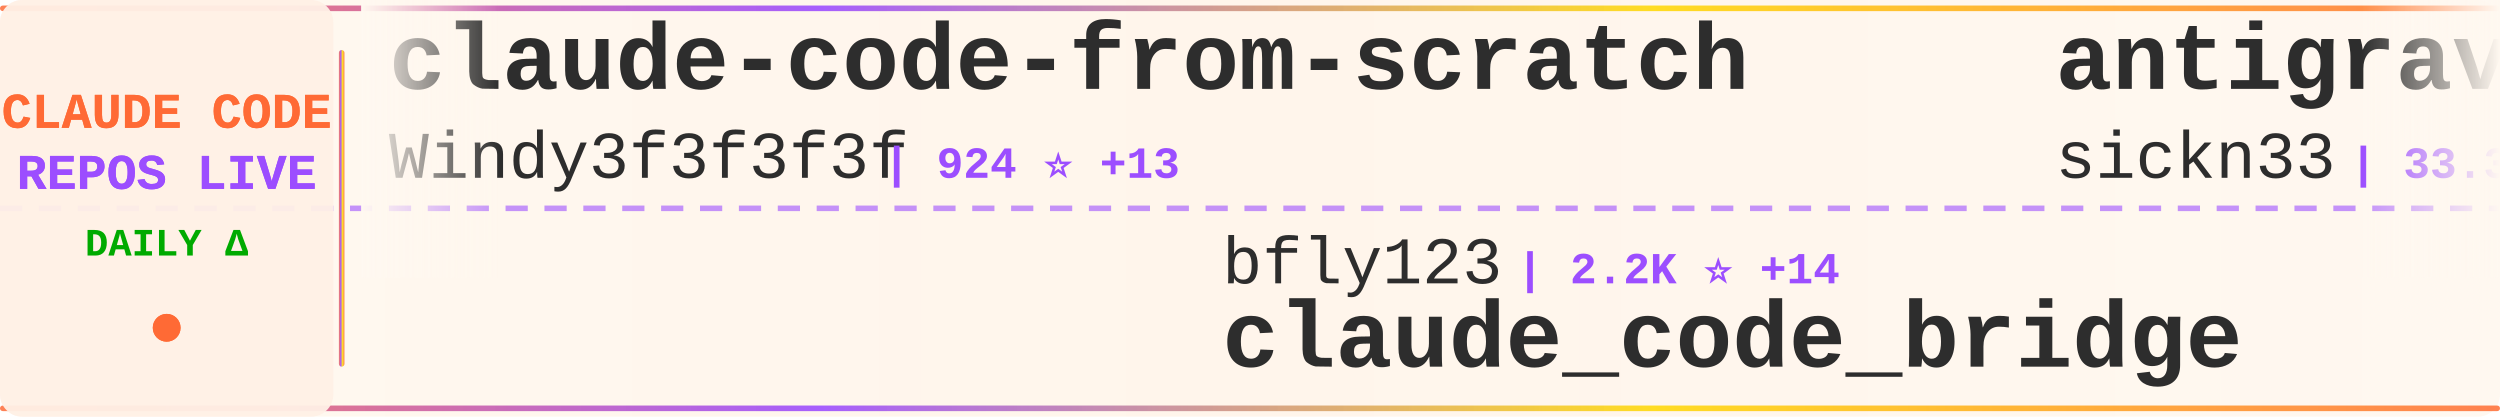
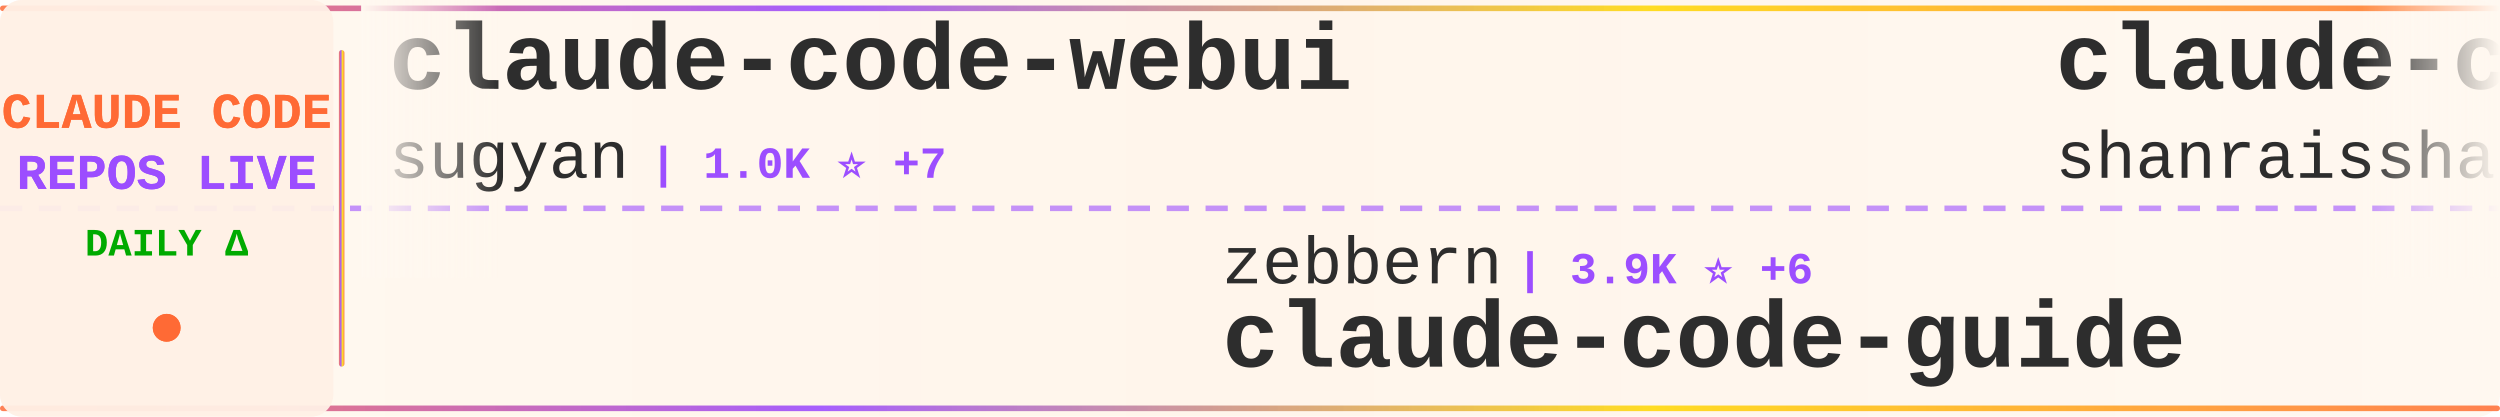
<svg xmlns="http://www.w3.org/2000/svg" width="900" height="150">
  <defs>
    <linearGradient id="tickerBg" x1="0%" y1="0%" x2="100%" y2="0%">
      <stop offset="0%" style="stop-color:#fff8f0;stop-opacity:0.98" />
      <stop offset="50%" style="stop-color:#fff5eb;stop-opacity:1" />
      <stop offset="100%" style="stop-color:#fff8f0;stop-opacity:0.98" />
    </linearGradient>
    <linearGradient id="borderGrad" x1="0%" y1="0%" x2="100%" y2="0%">
      <stop offset="0%" style="stop-color:#FF6B35;stop-opacity:0.85">
        <animate attributeName="stop-opacity" values="0.85;1;0.85" dur="2s" repeatCount="indefinite" />
      </stop>
      <stop offset="33%" style="stop-color:#9C4EFF;stop-opacity:0.9">
        <animate attributeName="stop-opacity" values="0.9;1;0.9" dur="2.2s" repeatCount="indefinite" />
      </stop>
      <stop offset="66%" style="stop-color:#FFD700;stop-opacity:0.85">
        <animate attributeName="stop-opacity" values="0.85;1;0.85" dur="1.8s" repeatCount="indefinite" />
      </stop>
      <stop offset="100%" style="stop-color:#FF6B35;stop-opacity:0.85">
        <animate attributeName="stop-opacity" values="0.85;1;0.85" dur="2s" repeatCount="indefinite" />
      </stop>
    </linearGradient>
    <filter id="textGlow">
      <feGaussianBlur stdDeviation="0.15" result="coloredBlur" />
      <feMerge>
        <feMergeNode in="coloredBlur" />
        <feMergeNode in="SourceGraphic" />
      </feMerge>
    </filter>
    <filter id="metricGlow">
      <feGaussianBlur stdDeviation="0.2" result="coloredBlur" />
      <feMerge>
        <feMergeNode in="coloredBlur" />
        <feMergeNode in="SourceGraphic" />
      </feMerge>
    </filter>
    <linearGradient id="leftFade" x1="0%" y1="0%" x2="100%" y2="0%">
      <stop offset="0%" style="stop-color:#fff8f0;stop-opacity:1" />
      <stop offset="100%" style="stop-color:#fff8f0;stop-opacity:0" />
    </linearGradient>
    <linearGradient id="rightFade" x1="0%" y1="0%" x2="100%" y2="0%">
      <stop offset="0%" style="stop-color:#fff8f0;stop-opacity:0" />
      <stop offset="100%" style="stop-color:#fff8f0;stop-opacity:1" />
    </linearGradient>
  </defs>
  <rect width="900" height="150" fill="url(#tickerBg)" rx="8" />
  <rect x="0" y="2" width="900" height="2" fill="url(#borderGrad)" rx="1" />
  <rect x="0" y="146" width="900" height="2" fill="url(#borderGrad)" rx="1" />
  <line x1="0" y1="75" x2="900" y2="75" stroke="#9C4EFF" stroke-width="2" stroke-dasharray="8 6" opacity="0.6" />
  <rect x="0" y="0" width="120" height="150" fill="#fff0e6" opacity="0.95" rx="8" />
  <text x="60" y="46" font-family="'Courier New', monospace" font-size="18" font-weight="bold" fill="#FF6B35" text-anchor="middle" filter="url(#textGlow)">
    CLAUDE CODE
  </text>
  <text x="60" y="68" font-family="'Courier New', monospace" font-size="18" font-weight="bold" fill="#9C4EFF" text-anchor="middle" filter="url(#textGlow)">
    REPOS LIVE
  </text>
  <text x="60" y="92" font-family="'Courier New', monospace" font-size="14" font-weight="bold" fill="#00aa00" text-anchor="middle">
    DAILY Δ
  </text>
  <circle cx="60" cy="118" r="5" fill="#FF6B35" filter="url(#metricGlow)">
    <animate attributeName="r" values="4;6;4" dur="1.5s" repeatCount="indefinite" />
    <animate attributeName="opacity" values="0.6;1;0.6" dur="1.5s" repeatCount="indefinite" />
  </circle>
  <rect x="122" y="18" width="2" height="114" fill="url(#borderGrad)" rx="1" />
  <clipPath id="tickerClip">
    <rect x="130" y="0" width="770" height="150" />
  </clipPath>
  <g clip-path="url(#tickerClip)">
    <g id="tickerItems">
      <animateTransform attributeName="transform" attributeType="XML" type="translate" from="0 0" to="-3000 0" dur="54s" repeatCount="indefinite" />
      <g transform="translate(0, 0)">
-         <text x="140" y="32" font-family="'Courier New', monospace" font-size="34" font-weight="bold" fill="#2d2d2d">claude-code-from-scratch</text>
-         <text x="140" y="64" font-family="'Courier New', monospace" font-size="24" font-weight="normal" fill="#2d2d2d" opacity="1.0">Windy3f3f3f3f</text>
-         <text x="318" y="64" font-family="'Courier New', monospace" font-size="16" font-weight="bold" fill="#9C4EFF"> | 924 ⭐ +13</text>
+         <text x="140" y="32" font-family="'Courier New', monospace" font-size="34" font-weight="bold" fill="#2d2d2d">claude-code-webui</text>
+         <text x="140" y="64" font-family="'Courier New', monospace" font-size="24" font-weight="normal" fill="#2d2d2d" opacity="1.0">sugyan</text>
+         <text x="234" y="64" font-family="'Courier New', monospace" font-size="16" font-weight="bold" fill="#9C4EFF"> | 1.0K ⭐ +7</text>
      </g>
      <g transform="translate(300, 0)">
-         <text x="140" y="102" font-family="'Courier New', monospace" font-size="24" font-weight="normal" fill="#2d2d2d" opacity="1.0">bfly123</text>
-         <text x="246" y="102" font-family="'Courier New', monospace" font-size="16" font-weight="bold" fill="#9C4EFF"> | 2.2K ⭐ +14</text>
-         <text x="140" y="132" font-family="'Courier New', monospace" font-size="34" font-weight="bold" fill="#2d2d2d">claude_code_bridge</text>
+         <text x="140" y="102" font-family="'Courier New', monospace" font-size="24" font-weight="normal" fill="#2d2d2d" opacity="1.0">zebbern</text>
+         <text x="246" y="102" font-family="'Courier New', monospace" font-size="16" font-weight="bold" fill="#9C4EFF"> | 3.9K ⭐ +6</text>
+         <text x="140" y="132" font-family="'Courier New', monospace" font-size="34" font-weight="bold" fill="#2d2d2d">claude-code-guide</text>
      </g>
      <g transform="translate(600, 0)">
-         <text x="140" y="32" font-family="'Courier New', monospace" font-size="34" font-weight="bold" fill="#2d2d2d">antigravity-awesome-skil...</text>
-         <text x="140" y="64" font-family="'Courier New', monospace" font-size="24" font-weight="normal" fill="#2d2d2d" opacity="1.0">sickn33</text>
-         <text x="246" y="64" font-family="'Courier New', monospace" font-size="16" font-weight="bold" fill="#9C4EFF"> | 33.3K ⭐ +234</text>
+         <text x="140" y="32" font-family="'Courier New', monospace" font-size="34" font-weight="bold" fill="#2d2d2d">claude-code-best-practic...</text>
+         <text x="140" y="64" font-family="'Courier New', monospace" font-size="24" font-weight="normal" fill="#2d2d2d" opacity="1.0">shanraisshan</text>
+         <text x="306" y="64" font-family="'Courier New', monospace" font-size="16" font-weight="bold" fill="#9C4EFF"> | 45.2K ⭐ +849</text>
      </g>
      <g transform="translate(900, 0)">
-         <text x="140" y="102" font-family="'Courier New', monospace" font-size="24" font-weight="normal" fill="#2d2d2d" opacity="1.0">T-Lab-CUHKSZ</text>
-         <text x="306" y="102" font-family="'Courier New', monospace" font-size="16" font-weight="bold" fill="#9C4EFF"> | 288 ⭐ +1</text>
-         <text x="140" y="132" font-family="'Courier New', monospace" font-size="34" font-weight="bold" fill="#2d2d2d">claude-code</text>
+         <text x="140" y="102" font-family="'Courier New', monospace" font-size="24" font-weight="normal" fill="#2d2d2d" opacity="1.0">777genius</text>
+         <text x="270" y="102" font-family="'Courier New', monospace" font-size="16" font-weight="bold" fill="#9C4EFF"> | 897 ⭐ +3</text>
+         <text x="140" y="132" font-family="'Courier New', monospace" font-size="34" font-weight="bold" fill="#2d2d2d">claude-code-source-code</text>
      </g>
      <g transform="translate(1200, 0)">
-         <text x="140" y="32" font-family="'Courier New', monospace" font-size="34" font-weight="bold" fill="#2d2d2d">claude-code-analysis</text>
-         <text x="140" y="64" font-family="'Courier New', monospace" font-size="24" font-weight="normal" fill="#2d2d2d" opacity="1.0">liuup</text>
-         <text x="222" y="64" font-family="'Courier New', monospace" font-size="16" font-weight="bold" fill="#9C4EFF"> | 1.6K ⭐ +64</text>
+         <text x="140" y="32" font-family="'Courier New', monospace" font-size="34" font-weight="bold" fill="#2d2d2d">claude-code</text>
+         <text x="140" y="64" font-family="'Courier New', monospace" font-size="24" font-weight="normal" fill="#2d2d2d" opacity="1.0">RishabhK103</text>
+         <text x="294" y="64" font-family="'Courier New', monospace" font-size="16" font-weight="bold" fill="#9C4EFF"> | 57 ⭐</text>
      </g>
      <g transform="translate(1500, 0)">
-         <text x="140" y="102" font-family="'Courier New', monospace" font-size="24" font-weight="normal" fill="#2d2d2d" opacity="1.0">isboyjc</text>
-         <text x="246" y="102" font-family="'Courier New', monospace" font-size="16" font-weight="bold" fill="#9C4EFF"> | 148 ⭐</text>
-         <text x="140" y="132" font-family="'Courier New', monospace" font-size="34" font-weight="bold" fill="#2d2d2d">claude-code</text>
+         <text x="140" y="102" font-family="'Courier New', monospace" font-size="24" font-weight="normal" fill="#2d2d2d" opacity="1.0">ponponon</text>
+         <text x="258" y="102" font-family="'Courier New', monospace" font-size="16" font-weight="bold" fill="#9C4EFF"> | 2.2K ⭐ +4</text>
+         <text x="140" y="132" font-family="'Courier New', monospace" font-size="34" font-weight="bold" fill="#2d2d2d">claude_code_src</text>
      </g>
      <g transform="translate(1800, 0)">
-         <text x="140" y="32" font-family="'Courier New', monospace" font-size="34" font-weight="bold" fill="#2d2d2d">claude-code</text>
-         <text x="140" y="64" font-family="'Courier New', monospace" font-size="24" font-weight="normal" fill="#2d2d2d" opacity="1.0">freestylefly</text>
-         <text x="306" y="64" font-family="'Courier New', monospace" font-size="16" font-weight="bold" fill="#9C4EFF"> | 120 ⭐</text>
+         <text x="140" y="32" font-family="'Courier New', monospace" font-size="34" font-weight="bold" fill="#2d2d2d">claude-code-telegram</text>
+         <text x="140" y="64" font-family="'Courier New', monospace" font-size="24" font-weight="normal" fill="#2d2d2d" opacity="1.0">RichardAtCT</text>
+         <text x="294" y="64" font-family="'Courier New', monospace" font-size="16" font-weight="bold" fill="#9C4EFF"> | 2.4K ⭐ +5</text>
      </g>
      <g transform="translate(2100, 0)">
-         <text x="140" y="102" font-family="'Courier New', monospace" font-size="24" font-weight="normal" fill="#2d2d2d" opacity="1.0">carlvellotti</text>
-         <text x="306" y="102" font-family="'Courier New', monospace" font-size="16" font-weight="bold" fill="#9C4EFF"> | 1.9K ⭐ +10</text>
-         <text x="140" y="132" font-family="'Courier New', monospace" font-size="34" font-weight="bold" fill="#2d2d2d">claude-code-pm-course</text>
+         <text x="140" y="102" font-family="'Courier New', monospace" font-size="24" font-weight="normal" fill="#2d2d2d" opacity="1.0">darcyegb</text>
+         <text x="258" y="102" font-family="'Courier New', monospace" font-size="16" font-weight="bold" fill="#9C4EFF"> | 662 ⭐ +1</text>
+         <text x="140" y="132" font-family="'Courier New', monospace" font-size="34" font-weight="bold" fill="#2d2d2d">ClaudeCodeAgents</text>
      </g>
      <g transform="translate(2400, 0)">
-         <text x="140" y="32" font-family="'Courier New', monospace" font-size="34" font-weight="bold" fill="#2d2d2d">claude-code-security-rev...</text>
-         <text x="140" y="64" font-family="'Courier New', monospace" font-size="24" font-weight="normal" fill="#2d2d2d" opacity="1.0">anthropics</text>
-         <text x="282" y="64" font-family="'Courier New', monospace" font-size="16" font-weight="bold" fill="#9C4EFF"> | 4.3K ⭐ +14</text>
+         <text x="140" y="32" font-family="'Courier New', monospace" font-size="34" font-weight="bold" fill="#2d2d2d">claude-code-workflows</text>
+         <text x="140" y="64" font-family="'Courier New', monospace" font-size="24" font-weight="normal" fill="#2d2d2d" opacity="1.0">OneRedOak</text>
+         <text x="270" y="64" font-family="'Courier New', monospace" font-size="16" font-weight="bold" fill="#9C4EFF"> | 3.8K ⭐ +2</text>
      </g>
      <g transform="translate(2700, 0)">
-         <text x="140" y="102" font-family="'Courier New', monospace" font-size="24" font-weight="normal" fill="#2d2d2d" opacity="1.0">Yeachan-Heo</text>
-         <text x="294" y="102" font-family="'Courier New', monospace" font-size="16" font-weight="bold" fill="#9C4EFF"> | 29.1K ⭐ +318</text>
-         <text x="140" y="132" font-family="'Courier New', monospace" font-size="34" font-weight="bold" fill="#2d2d2d">oh-my-claudecode</text>
+         <text x="140" y="102" font-family="'Courier New', monospace" font-size="24" font-weight="normal" fill="#2d2d2d" opacity="1.0">lorryjovens-hub</text>
+         <text x="342" y="102" font-family="'Courier New', monospace" font-size="16" font-weight="bold" fill="#9C4EFF"> | 1.3K ⭐ +11</text>
+         <text x="140" y="132" font-family="'Courier New', monospace" font-size="34" font-weight="bold" fill="#2d2d2d">claude-code-rust</text>
      </g>
      <g transform="translate(3000, 0)">
-         <text x="140" y="32" font-family="'Courier New', monospace" font-size="34" font-weight="bold" fill="#2d2d2d">claude-code-from-scratch</text>
-         <text x="140" y="64" font-family="'Courier New', monospace" font-size="24" font-weight="normal" fill="#2d2d2d" opacity="1.0">Windy3f3f3f3f</text>
-         <text x="318" y="64" font-family="'Courier New', monospace" font-size="16" font-weight="bold" fill="#9C4EFF"> | 924 ⭐ +13</text>
+         <text x="140" y="32" font-family="'Courier New', monospace" font-size="34" font-weight="bold" fill="#2d2d2d">claude-code-webui</text>
+         <text x="140" y="64" font-family="'Courier New', monospace" font-size="24" font-weight="normal" fill="#2d2d2d" opacity="1.0">sugyan</text>
+         <text x="234" y="64" font-family="'Courier New', monospace" font-size="16" font-weight="bold" fill="#9C4EFF"> | 1.0K ⭐ +7</text>
      </g>
      <g transform="translate(3300, 0)">
-         <text x="140" y="102" font-family="'Courier New', monospace" font-size="24" font-weight="normal" fill="#2d2d2d" opacity="1.0">bfly123</text>
-         <text x="246" y="102" font-family="'Courier New', monospace" font-size="16" font-weight="bold" fill="#9C4EFF"> | 2.2K ⭐ +14</text>
-         <text x="140" y="132" font-family="'Courier New', monospace" font-size="34" font-weight="bold" fill="#2d2d2d">claude_code_bridge</text>
+         <text x="140" y="102" font-family="'Courier New', monospace" font-size="24" font-weight="normal" fill="#2d2d2d" opacity="1.0">zebbern</text>
+         <text x="246" y="102" font-family="'Courier New', monospace" font-size="16" font-weight="bold" fill="#9C4EFF"> | 3.9K ⭐ +6</text>
+         <text x="140" y="132" font-family="'Courier New', monospace" font-size="34" font-weight="bold" fill="#2d2d2d">claude-code-guide</text>
      </g>
      <g transform="translate(3600, 0)">
-         <text x="140" y="32" font-family="'Courier New', monospace" font-size="34" font-weight="bold" fill="#2d2d2d">antigravity-awesome-skil...</text>
-         <text x="140" y="64" font-family="'Courier New', monospace" font-size="24" font-weight="normal" fill="#2d2d2d" opacity="1.0">sickn33</text>
-         <text x="246" y="64" font-family="'Courier New', monospace" font-size="16" font-weight="bold" fill="#9C4EFF"> | 33.3K ⭐ +234</text>
+         <text x="140" y="32" font-family="'Courier New', monospace" font-size="34" font-weight="bold" fill="#2d2d2d">claude-code-best-practic...</text>
+         <text x="140" y="64" font-family="'Courier New', monospace" font-size="24" font-weight="normal" fill="#2d2d2d" opacity="1.0">shanraisshan</text>
+         <text x="306" y="64" font-family="'Courier New', monospace" font-size="16" font-weight="bold" fill="#9C4EFF"> | 45.2K ⭐ +849</text>
      </g>
      <g transform="translate(3900, 0)">
-         <text x="140" y="102" font-family="'Courier New', monospace" font-size="24" font-weight="normal" fill="#2d2d2d" opacity="1.0">T-Lab-CUHKSZ</text>
-         <text x="306" y="102" font-family="'Courier New', monospace" font-size="16" font-weight="bold" fill="#9C4EFF"> | 288 ⭐ +1</text>
-         <text x="140" y="132" font-family="'Courier New', monospace" font-size="34" font-weight="bold" fill="#2d2d2d">claude-code</text>
+         <text x="140" y="102" font-family="'Courier New', monospace" font-size="24" font-weight="normal" fill="#2d2d2d" opacity="1.0">777genius</text>
+         <text x="270" y="102" font-family="'Courier New', monospace" font-size="16" font-weight="bold" fill="#9C4EFF"> | 897 ⭐ +3</text>
+         <text x="140" y="132" font-family="'Courier New', monospace" font-size="34" font-weight="bold" fill="#2d2d2d">claude-code-source-code</text>
      </g>
    </g>
  </g>
  <rect x="130" y="0" width="50" height="100" fill="url(#leftFade)" />
  <rect x="850" y="0" width="50" height="100" fill="url(#rightFade)" />
</svg>
